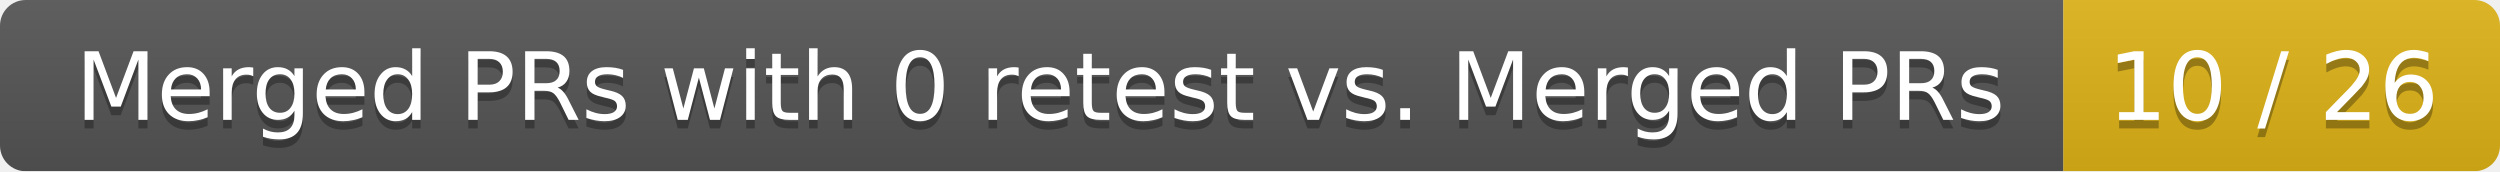
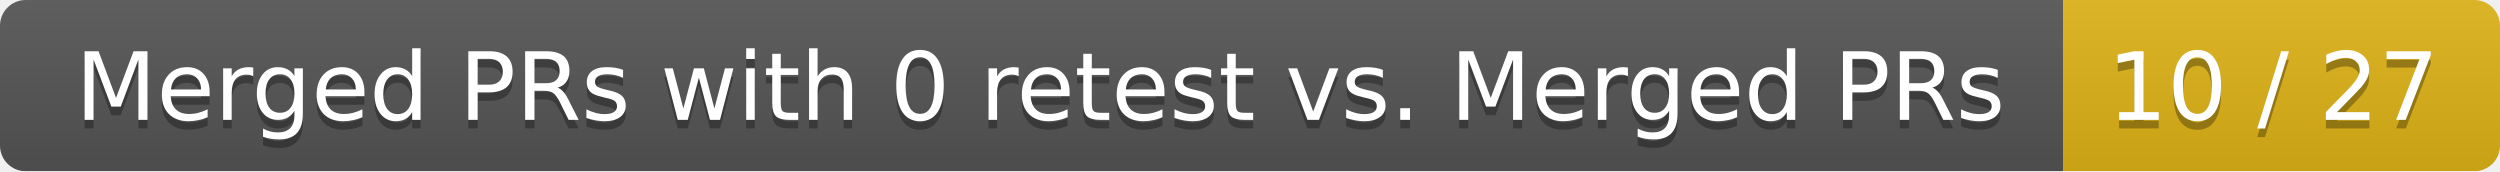
<svg xmlns="http://www.w3.org/2000/svg" width="292" height="20">
  <linearGradient id="smooth" x2="0" y2="100%">
    <stop offset="0" stop-color="#bbb" stop-opacity=".1" />
    <stop offset="1" stop-opacity=".1" />
  </linearGradient>
  <mask id="round">
    <rect width="292" height="20" rx="3" fill="#fff" />
  </mask>
  <g mask="url(#round)">
    <rect width="241" height="20" fill="#555" />
    <rect x="241" width="51" height="20" fill="#dfb317" />
    <rect width="292" height="20" fill="url(#smooth)" />
  </g>
  <g fill="#fff" text-anchor="middle" font-family="DejaVu Sans,Verdana,Geneva,sans-serif" font-size="11">
    <text x="121.5" y="15" fill="#010101" fill-opacity=".3">Merged PRs with 0 retest vs. Merged PRs</text>
    <text x="121.5" y="14">Merged PRs with 0 retest vs. Merged PRs</text>
-     <text x="265.5" y="15" fill="#010101" fill-opacity=".3">10 / 26</text>
-     <text x="265.5" y="14">10 / 26</text>
+     <text x="265.5" y="15" fill="#010101" fill-opacity=".3">10 / 27</text>
+     <text x="265.5" y="14">10 / 27</text>
  </g>
</svg>
